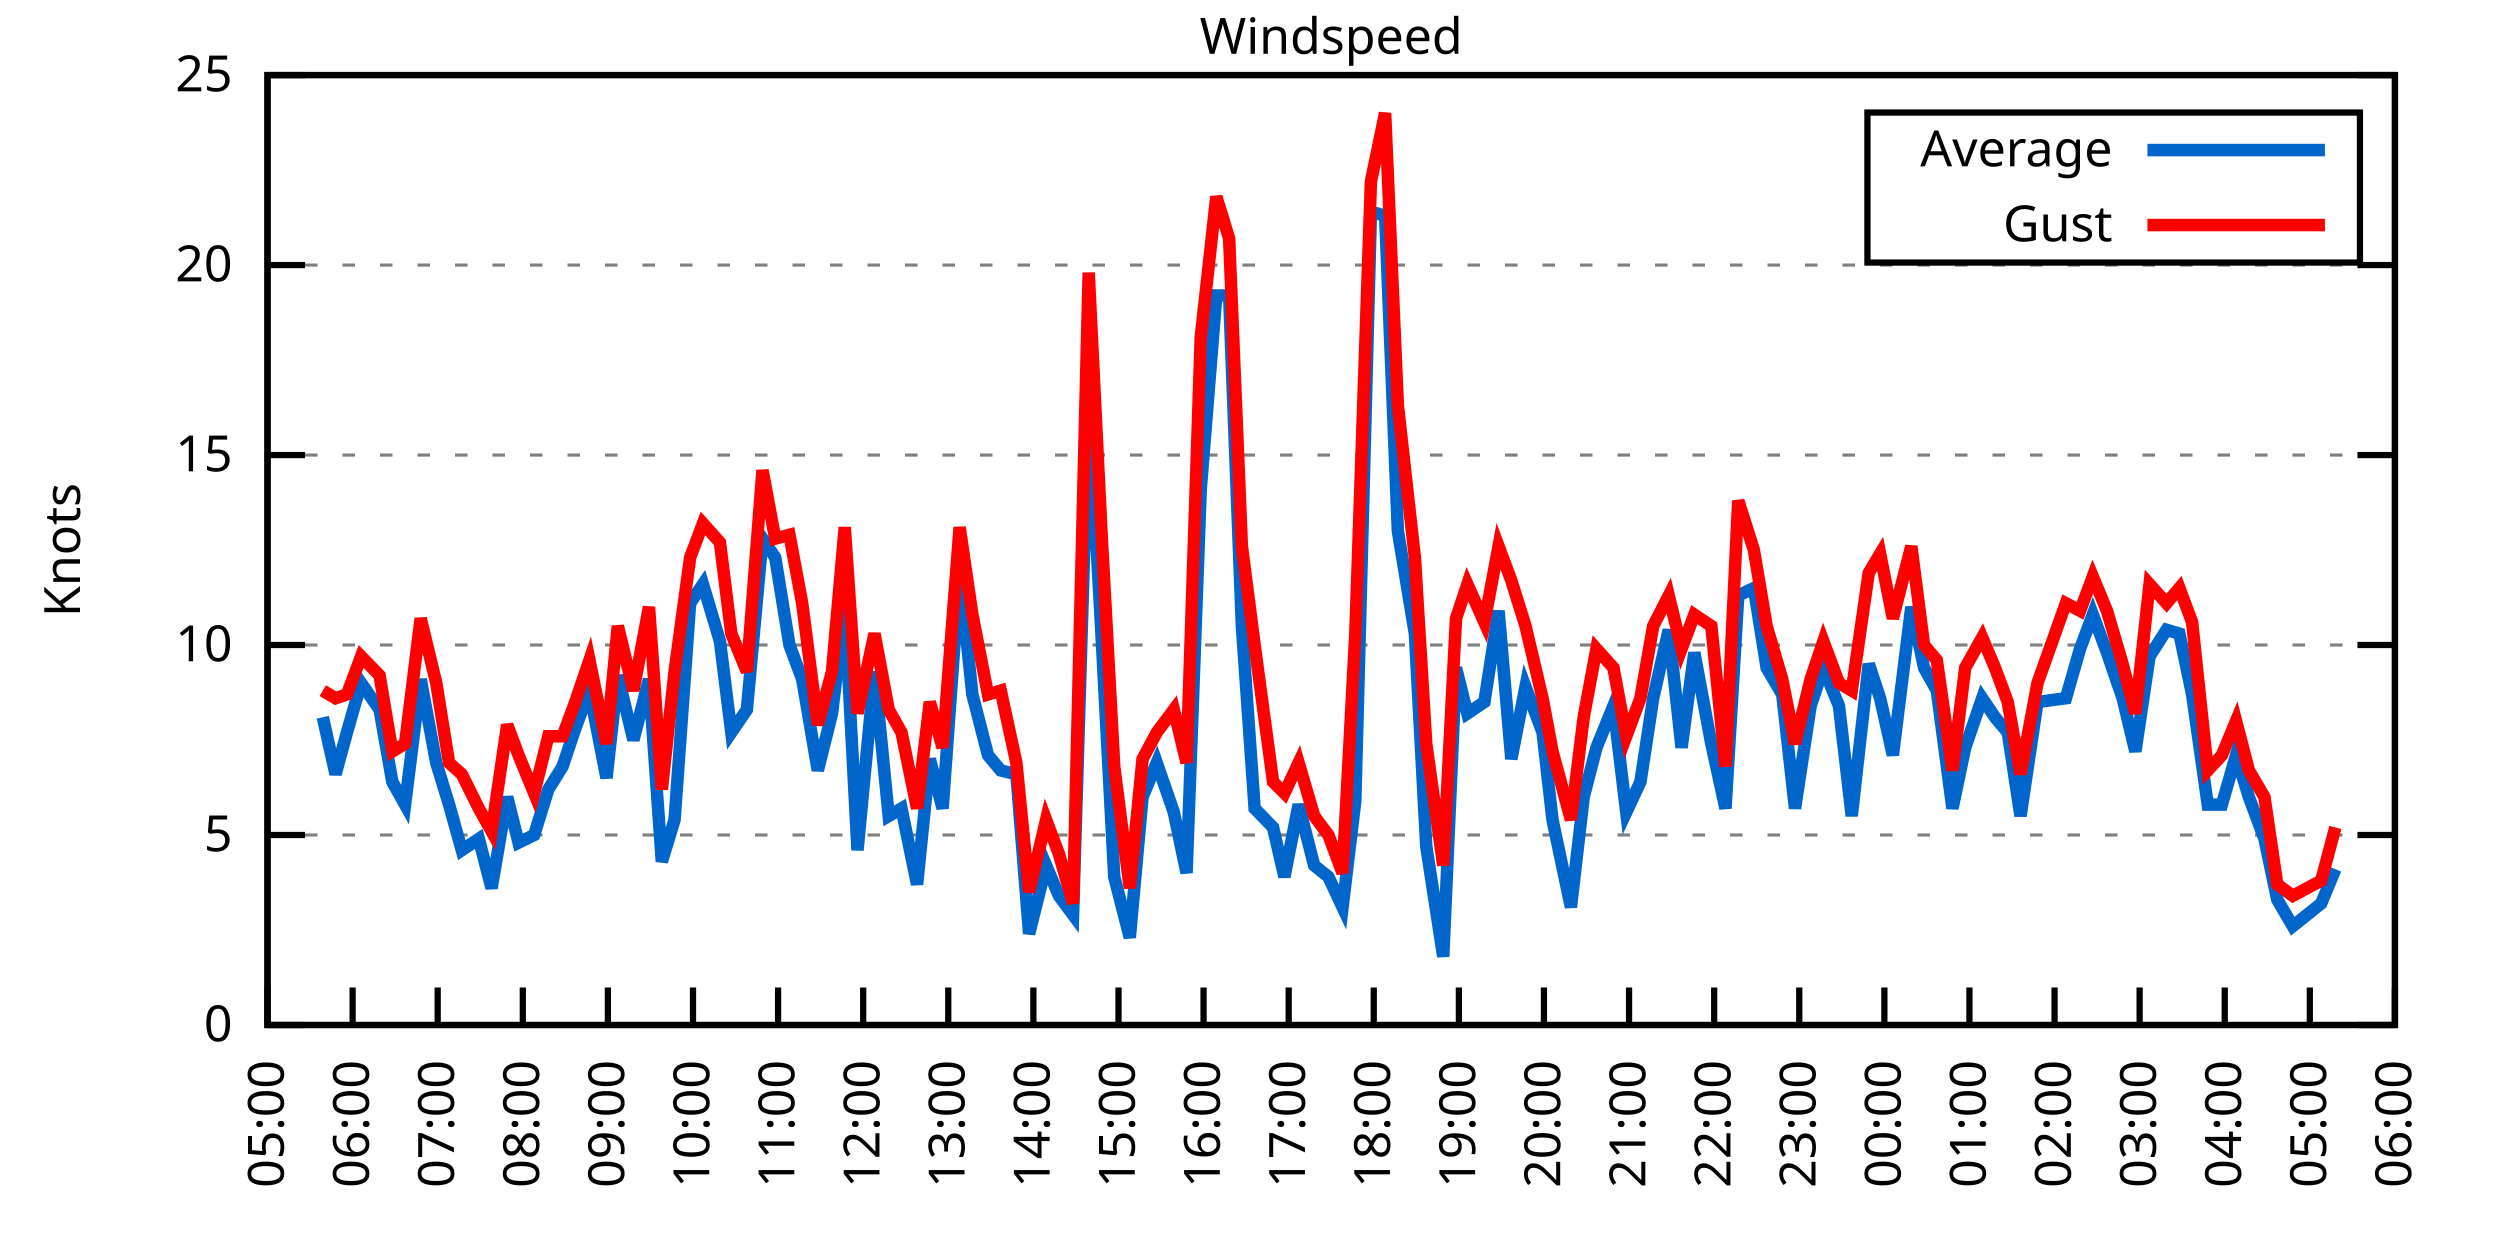
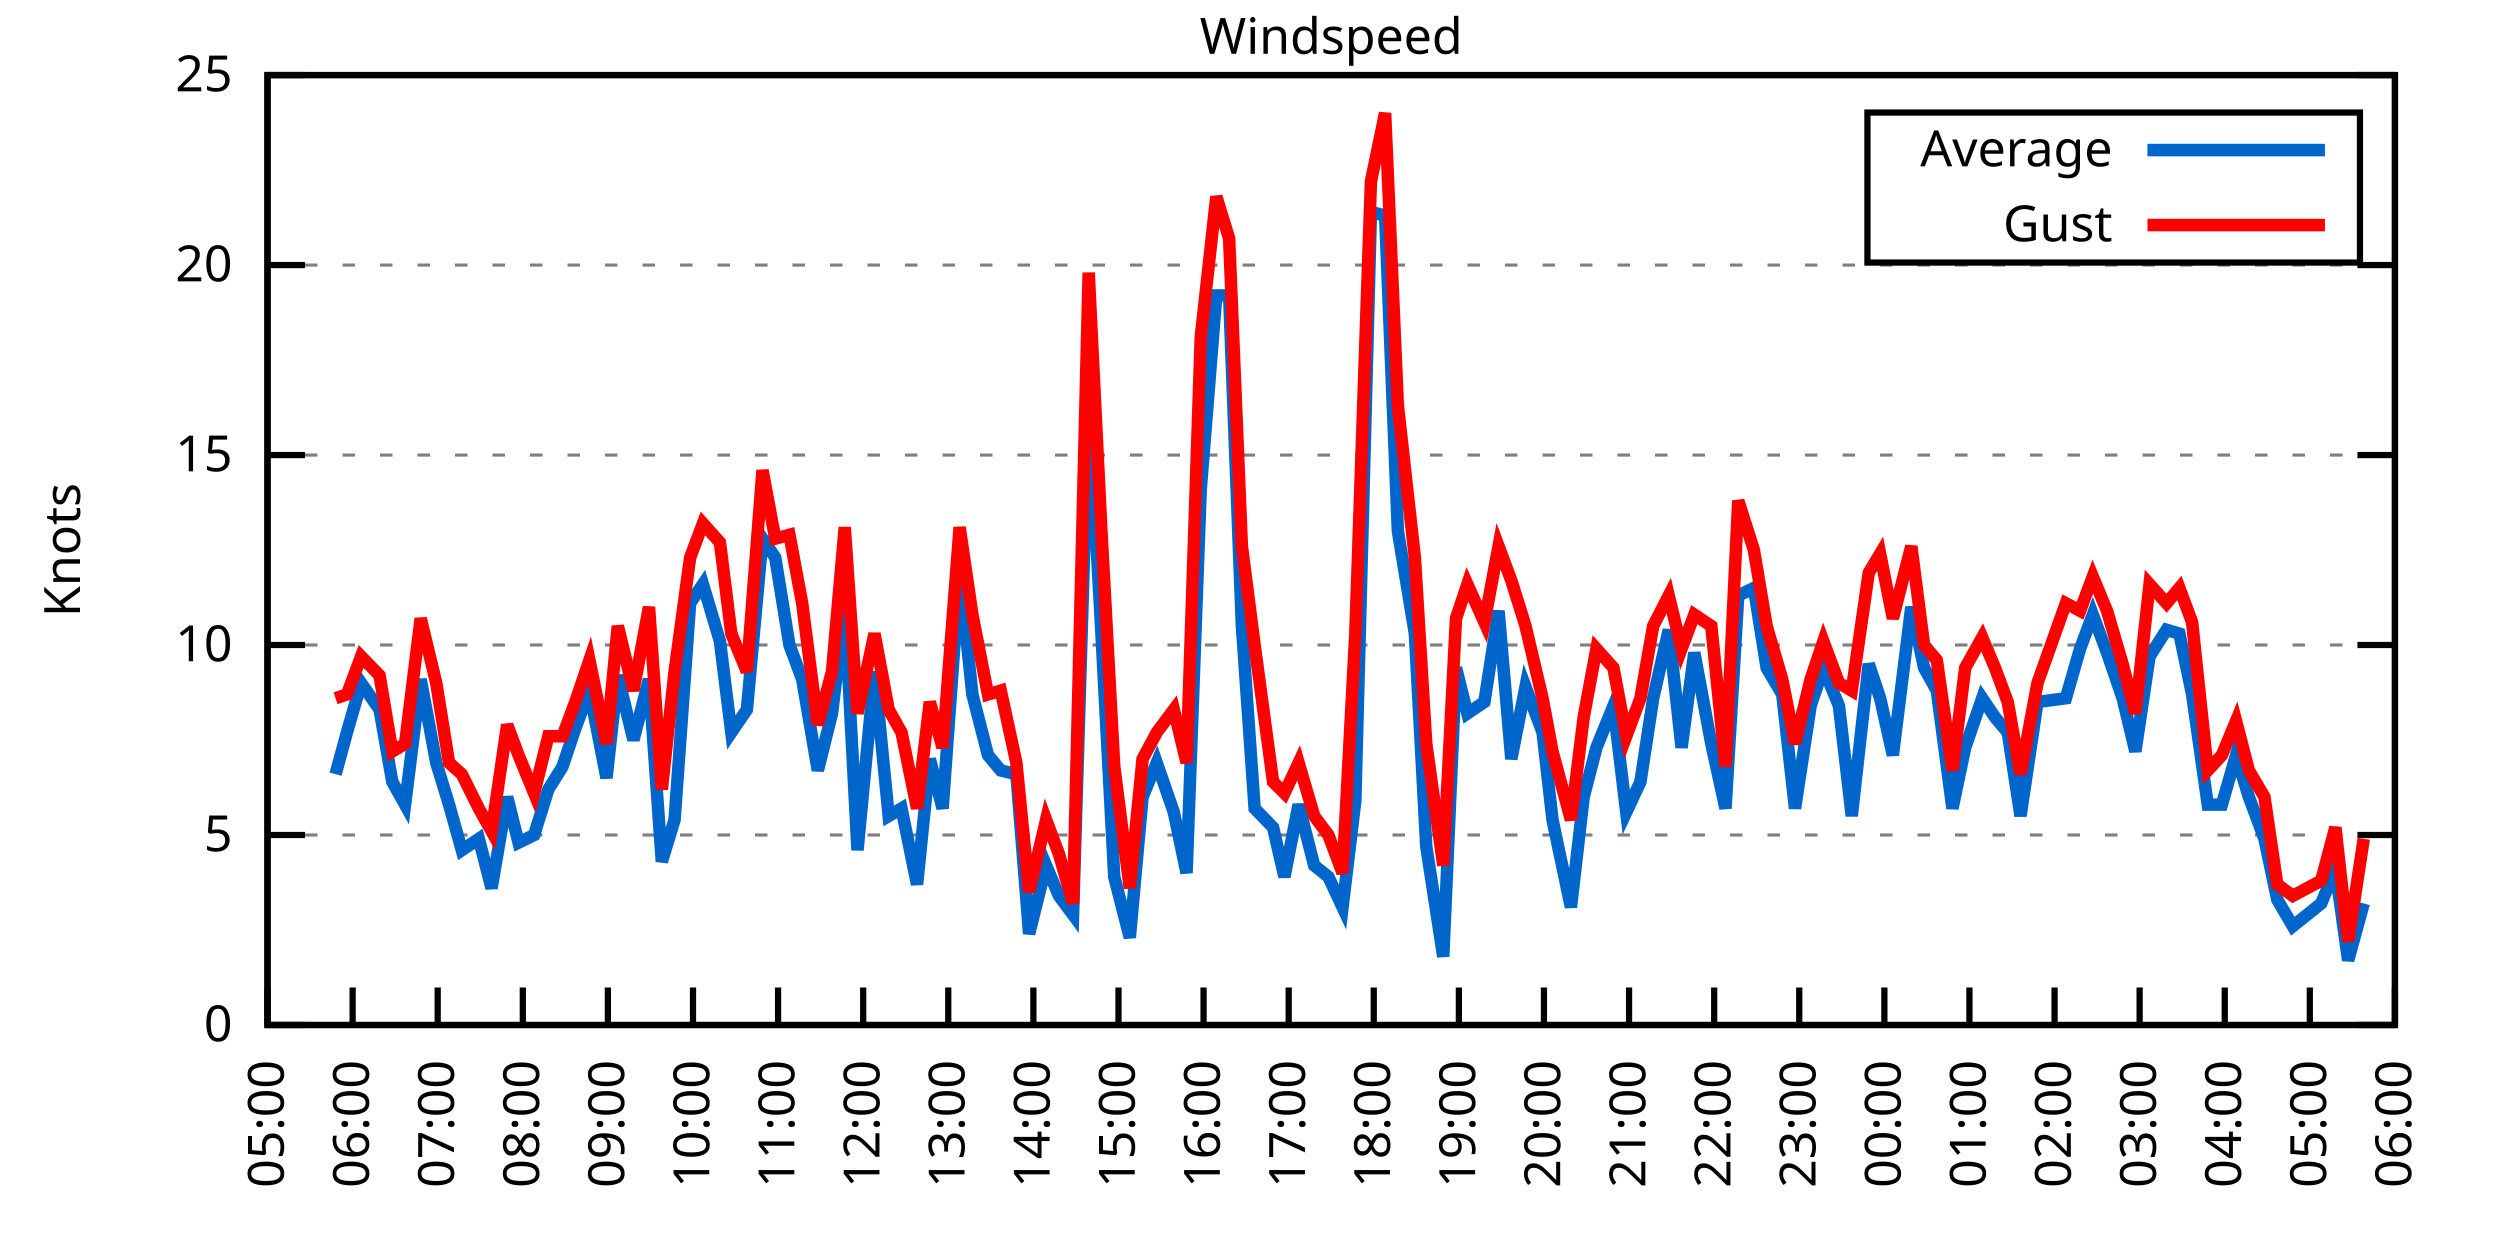
<svg xmlns="http://www.w3.org/2000/svg" xmlns:xlink="http://www.w3.org/1999/xlink" width="400" height="200" viewBox="0 0 400 200">
  <g id="gnuplot_canvas">
    <rect x="0" y="0" width="400" height="200" fill="none" />
    <defs>
      <circle id="gpDot" r="0.5" stroke-width="0.5" stroke="currentColor" />
      <path id="gpPt0" stroke-width="0.333" stroke="currentColor" d="M-1,0 h2 M0,-1 v2" />
      <path id="gpPt1" stroke-width="0.333" stroke="currentColor" d="M-1,-1 L1,1 M1,-1 L-1,1" />
      <path id="gpPt2" stroke-width="0.333" stroke="currentColor" d="M-1,0 L1,0 M0,-1 L0,1 M-1,-1 L1,1 M-1,1 L1,-1" />
      <rect id="gpPt3" stroke-width="0.333" stroke="currentColor" x="-1" y="-1" width="2" height="2" />
      <rect id="gpPt4" stroke-width="0.333" stroke="currentColor" fill="currentColor" x="-1" y="-1" width="2" height="2" />
      <circle id="gpPt5" stroke-width="0.333" stroke="currentColor" cx="0" cy="0" r="1" />
      <use xlink:href="#gpPt5" id="gpPt6" fill="currentColor" stroke="none" />
      <path id="gpPt7" stroke-width="0.333" stroke="currentColor" d="M0,-1.33 L-1.33,0.67 L1.33,0.67 z" />
      <use xlink:href="#gpPt7" id="gpPt8" fill="currentColor" stroke="none" />
      <use xlink:href="#gpPt7" id="gpPt9" stroke="currentColor" transform="rotate(180)" />
      <use xlink:href="#gpPt9" id="gpPt10" fill="currentColor" stroke="none" />
      <use xlink:href="#gpPt3" id="gpPt11" stroke="currentColor" transform="rotate(45)" />
      <use xlink:href="#gpPt11" id="gpPt12" fill="currentColor" stroke="none" />
      <path id="gpPt13" stroke-width="0.333" stroke="currentColor" d="M0,1.330 L1.265,0.411 L0.782,-1.067 L-0.782,-1.076 L-1.265,0.411 z" />
      <use xlink:href="#gpPt13" id="gpPt14" fill="currentColor" stroke="none" />
      <filter id="textbox" filterUnits="objectBoundingBox" x="0" y="0" height="1" width="1">
        <feFlood flood-color="white" flood-opacity="1" result="bgnd" />
        <feComposite in="SourceGraphic" in2="bgnd" operator="atop" />
      </filter>
      <filter id="greybox" filterUnits="objectBoundingBox" x="0" y="0" height="1" width="1">
        <feFlood flood-color="lightgrey" flood-opacity="1" result="grey" />
        <feComposite in="SourceGraphic" in2="grey" operator="atop" />
      </filter>
    </defs>
    <g fill="none" color="white" stroke="currentColor" stroke-width="1.00" stroke-linecap="butt" stroke-linejoin="miter">
</g>
    <g fill="none" color="black" stroke="currentColor" stroke-width="1.00" stroke-linecap="butt" stroke-linejoin="miter">
      <g stroke="none" shape-rendering="crispEdges">
        <polygon fill="rgb(255, 255, 255)" points="42.80,164.00 383.18,164.00 383.18,12.02 42.80,12.02 " />
      </g>
    </g>
    <g fill="none" color="black" stroke="currentColor" stroke-width="1.00" stroke-linecap="butt" stroke-linejoin="miter">
</g>
    <g fill="none" color="black" stroke="black" stroke-width="0.50" stroke-linecap="butt" stroke-linejoin="miter">
</g>
    <g fill="none" color="gray" stroke="currentColor" stroke-width="0.50" stroke-linecap="butt" stroke-linejoin="miter">
      <path stroke="gray" stroke-dasharray="2,4" class="gridline" d="M42.80,164.00 L383.19,164.00  " />
    </g>
    <g fill="none" color="gray" stroke="gray" stroke-width="1.00" stroke-linecap="butt" stroke-linejoin="miter">
</g>
    <g fill="none" color="black" stroke="currentColor" stroke-width="1.00" stroke-linecap="butt" stroke-linejoin="miter">
      <path stroke="black" d="M42.80,164.00 L48.80,164.00 M383.19,164.00 L377.19,164.00  " />
      <g transform="translate(37.20,166.60)" stroke="none" fill="black" font-family="Sans" font-size="8.00" text-anchor="end">
        <text>
          <tspan font-family="Sans"> 0</tspan>
        </text>
      </g>
    </g>
    <g fill="none" color="black" stroke="currentColor" stroke-width="1.00" stroke-linecap="butt" stroke-linejoin="miter">
</g>
    <g fill="none" color="black" stroke="black" stroke-width="0.50" stroke-linecap="butt" stroke-linejoin="miter">
</g>
    <g fill="none" color="gray" stroke="currentColor" stroke-width="0.50" stroke-linecap="butt" stroke-linejoin="miter">
      <path stroke="gray" stroke-dasharray="2,4" class="gridline" d="M42.80,133.60 L383.19,133.60  " />
    </g>
    <g fill="none" color="gray" stroke="gray" stroke-width="1.00" stroke-linecap="butt" stroke-linejoin="miter">
</g>
    <g fill="none" color="black" stroke="currentColor" stroke-width="1.00" stroke-linecap="butt" stroke-linejoin="miter">
      <path stroke="black" d="M42.80,133.60 L48.80,133.60 M383.19,133.60 L377.19,133.60  " />
      <g transform="translate(37.20,136.20)" stroke="none" fill="black" font-family="Sans" font-size="8.00" text-anchor="end">
        <text>
          <tspan font-family="Sans"> 5</tspan>
        </text>
      </g>
    </g>
    <g fill="none" color="black" stroke="currentColor" stroke-width="1.00" stroke-linecap="butt" stroke-linejoin="miter">
</g>
    <g fill="none" color="black" stroke="black" stroke-width="0.50" stroke-linecap="butt" stroke-linejoin="miter">
</g>
    <g fill="none" color="gray" stroke="currentColor" stroke-width="0.50" stroke-linecap="butt" stroke-linejoin="miter">
      <path stroke="gray" stroke-dasharray="2,4" class="gridline" d="M42.80,103.20 L383.19,103.20  " />
    </g>
    <g fill="none" color="gray" stroke="gray" stroke-width="1.00" stroke-linecap="butt" stroke-linejoin="miter">
</g>
    <g fill="none" color="black" stroke="currentColor" stroke-width="1.00" stroke-linecap="butt" stroke-linejoin="miter">
      <path stroke="black" d="M42.80,103.20 L48.80,103.20 M383.19,103.20 L377.19,103.20  " />
      <g transform="translate(37.20,105.80)" stroke="none" fill="black" font-family="Sans" font-size="8.00" text-anchor="end">
        <text>
          <tspan font-family="Sans"> 10</tspan>
        </text>
      </g>
    </g>
    <g fill="none" color="black" stroke="currentColor" stroke-width="1.00" stroke-linecap="butt" stroke-linejoin="miter">
</g>
    <g fill="none" color="black" stroke="black" stroke-width="0.50" stroke-linecap="butt" stroke-linejoin="miter">
</g>
    <g fill="none" color="gray" stroke="currentColor" stroke-width="0.50" stroke-linecap="butt" stroke-linejoin="miter">
      <path stroke="gray" stroke-dasharray="2,4" class="gridline" d="M42.80,72.81 L383.19,72.81  " />
    </g>
    <g fill="none" color="gray" stroke="gray" stroke-width="1.00" stroke-linecap="butt" stroke-linejoin="miter">
</g>
    <g fill="none" color="black" stroke="currentColor" stroke-width="1.00" stroke-linecap="butt" stroke-linejoin="miter">
      <path stroke="black" d="M42.80,72.81 L48.80,72.81 M383.19,72.81 L377.19,72.81  " />
      <g transform="translate(37.20,75.41)" stroke="none" fill="black" font-family="Sans" font-size="8.00" text-anchor="end">
        <text>
          <tspan font-family="Sans"> 15</tspan>
        </text>
      </g>
    </g>
    <g fill="none" color="black" stroke="currentColor" stroke-width="1.00" stroke-linecap="butt" stroke-linejoin="miter">
</g>
    <g fill="none" color="black" stroke="black" stroke-width="0.50" stroke-linecap="butt" stroke-linejoin="miter">
</g>
    <g fill="none" color="gray" stroke="currentColor" stroke-width="0.50" stroke-linecap="butt" stroke-linejoin="miter">
      <path stroke="gray" stroke-dasharray="2,4" class="gridline" d="M42.80,42.41 L383.19,42.41  " />
    </g>
    <g fill="none" color="gray" stroke="gray" stroke-width="1.00" stroke-linecap="butt" stroke-linejoin="miter">
</g>
    <g fill="none" color="black" stroke="currentColor" stroke-width="1.00" stroke-linecap="butt" stroke-linejoin="miter">
      <path stroke="black" d="M42.80,42.41 L48.80,42.41 M383.19,42.41 L377.19,42.41  " />
      <g transform="translate(37.20,45.01)" stroke="none" fill="black" font-family="Sans" font-size="8.00" text-anchor="end">
        <text>
          <tspan font-family="Sans"> 20</tspan>
        </text>
      </g>
    </g>
    <g fill="none" color="black" stroke="currentColor" stroke-width="1.00" stroke-linecap="butt" stroke-linejoin="miter">
</g>
    <g fill="none" color="black" stroke="black" stroke-width="0.50" stroke-linecap="butt" stroke-linejoin="miter">
</g>
    <g fill="none" color="gray" stroke="currentColor" stroke-width="0.50" stroke-linecap="butt" stroke-linejoin="miter">
      <path stroke="gray" stroke-dasharray="2,4" class="gridline" d="M42.80,12.01 L383.19,12.01  " />
    </g>
    <g fill="none" color="gray" stroke="gray" stroke-width="1.00" stroke-linecap="butt" stroke-linejoin="miter">
</g>
    <g fill="none" color="black" stroke="currentColor" stroke-width="1.00" stroke-linecap="butt" stroke-linejoin="miter">
      <path stroke="black" d="M42.80,12.01 L48.80,12.01 M383.19,12.01 L377.19,12.01  " />
      <g transform="translate(37.20,14.61)" stroke="none" fill="black" font-family="Sans" font-size="8.00" text-anchor="end">
        <text>
          <tspan font-family="Sans"> 25</tspan>
        </text>
      </g>
    </g>
    <g fill="none" color="black" stroke="currentColor" stroke-width="1.00" stroke-linecap="butt" stroke-linejoin="miter">
      <path stroke="black" d="M42.80,164.00 L42.80,158.00  " />
      <g transform="translate(45.40,169.60) rotate(270.00)" stroke="none" fill="black" font-family="Sans" font-size="8.00" text-anchor="end">
        <text>
          <tspan font-family="Sans">05:00</tspan>
        </text>
      </g>
    </g>
    <g fill="none" color="black" stroke="currentColor" stroke-width="1.00" stroke-linecap="butt" stroke-linejoin="miter">
      <path stroke="black" d="M56.42,164.00 L56.42,158.00  " />
      <g transform="translate(59.02,169.60) rotate(270.00)" stroke="none" fill="black" font-family="Sans" font-size="8.00" text-anchor="end">
        <text>
          <tspan font-family="Sans">06:00</tspan>
        </text>
      </g>
    </g>
    <g fill="none" color="black" stroke="currentColor" stroke-width="1.00" stroke-linecap="butt" stroke-linejoin="miter">
      <path stroke="black" d="M70.03,164.00 L70.03,158.00  " />
      <g transform="translate(72.63,169.60) rotate(270.00)" stroke="none" fill="black" font-family="Sans" font-size="8.00" text-anchor="end">
        <text>
          <tspan font-family="Sans">07:00</tspan>
        </text>
      </g>
    </g>
    <g fill="none" color="black" stroke="currentColor" stroke-width="1.00" stroke-linecap="butt" stroke-linejoin="miter">
      <path stroke="black" d="M83.65,164.00 L83.65,158.00  " />
      <g transform="translate(86.25,169.60) rotate(270.00)" stroke="none" fill="black" font-family="Sans" font-size="8.00" text-anchor="end">
        <text>
          <tspan font-family="Sans">08:00</tspan>
        </text>
      </g>
    </g>
    <g fill="none" color="black" stroke="currentColor" stroke-width="1.00" stroke-linecap="butt" stroke-linejoin="miter">
      <path stroke="black" d="M97.26,164.00 L97.26,158.00  " />
      <g transform="translate(99.86,169.60) rotate(270.00)" stroke="none" fill="black" font-family="Sans" font-size="8.00" text-anchor="end">
        <text>
          <tspan font-family="Sans">09:00</tspan>
        </text>
      </g>
    </g>
    <g fill="none" color="black" stroke="currentColor" stroke-width="1.00" stroke-linecap="butt" stroke-linejoin="miter">
      <path stroke="black" d="M110.88,164.00 L110.88,158.00  " />
      <g transform="translate(113.48,169.60) rotate(270.00)" stroke="none" fill="black" font-family="Sans" font-size="8.00" text-anchor="end">
        <text>
          <tspan font-family="Sans">10:00</tspan>
        </text>
      </g>
    </g>
    <g fill="none" color="black" stroke="currentColor" stroke-width="1.00" stroke-linecap="butt" stroke-linejoin="miter">
      <path stroke="black" d="M124.49,164.00 L124.49,158.00  " />
      <g transform="translate(127.09,169.60) rotate(270.00)" stroke="none" fill="black" font-family="Sans" font-size="8.00" text-anchor="end">
        <text>
          <tspan font-family="Sans">11:00</tspan>
        </text>
      </g>
    </g>
    <g fill="none" color="black" stroke="currentColor" stroke-width="1.00" stroke-linecap="butt" stroke-linejoin="miter">
      <path stroke="black" d="M138.11,164.00 L138.11,158.00  " />
      <g transform="translate(140.71,169.60) rotate(270.00)" stroke="none" fill="black" font-family="Sans" font-size="8.00" text-anchor="end">
        <text>
          <tspan font-family="Sans">12:00</tspan>
        </text>
      </g>
    </g>
    <g fill="none" color="black" stroke="currentColor" stroke-width="1.00" stroke-linecap="butt" stroke-linejoin="miter">
      <path stroke="black" d="M151.72,164.00 L151.72,158.00  " />
      <g transform="translate(154.32,169.60) rotate(270.00)" stroke="none" fill="black" font-family="Sans" font-size="8.00" text-anchor="end">
        <text>
          <tspan font-family="Sans">13:00</tspan>
        </text>
      </g>
    </g>
    <g fill="none" color="black" stroke="currentColor" stroke-width="1.00" stroke-linecap="butt" stroke-linejoin="miter">
      <path stroke="black" d="M165.34,164.00 L165.34,158.00  " />
      <g transform="translate(167.94,169.60) rotate(270.00)" stroke="none" fill="black" font-family="Sans" font-size="8.00" text-anchor="end">
        <text>
          <tspan font-family="Sans">14:00</tspan>
        </text>
      </g>
    </g>
    <g fill="none" color="black" stroke="currentColor" stroke-width="1.00" stroke-linecap="butt" stroke-linejoin="miter">
      <path stroke="black" d="M178.96,164.00 L178.96,158.00  " />
      <g transform="translate(181.56,169.60) rotate(270.00)" stroke="none" fill="black" font-family="Sans" font-size="8.00" text-anchor="end">
        <text>
          <tspan font-family="Sans">15:00</tspan>
        </text>
      </g>
    </g>
    <g fill="none" color="black" stroke="currentColor" stroke-width="1.00" stroke-linecap="butt" stroke-linejoin="miter">
      <path stroke="black" d="M192.57,164.00 L192.57,158.00  " />
      <g transform="translate(195.17,169.60) rotate(270.00)" stroke="none" fill="black" font-family="Sans" font-size="8.00" text-anchor="end">
        <text>
          <tspan font-family="Sans">16:00</tspan>
        </text>
      </g>
    </g>
    <g fill="none" color="black" stroke="currentColor" stroke-width="1.00" stroke-linecap="butt" stroke-linejoin="miter">
      <path stroke="black" d="M206.19,164.00 L206.19,158.00  " />
      <g transform="translate(208.79,169.60) rotate(270.00)" stroke="none" fill="black" font-family="Sans" font-size="8.00" text-anchor="end">
        <text>
          <tspan font-family="Sans">17:00</tspan>
        </text>
      </g>
    </g>
    <g fill="none" color="black" stroke="currentColor" stroke-width="1.00" stroke-linecap="butt" stroke-linejoin="miter">
      <path stroke="black" d="M219.80,164.00 L219.80,158.00  " />
      <g transform="translate(222.40,169.60) rotate(270.00)" stroke="none" fill="black" font-family="Sans" font-size="8.00" text-anchor="end">
        <text>
          <tspan font-family="Sans">18:00</tspan>
        </text>
      </g>
    </g>
    <g fill="none" color="black" stroke="currentColor" stroke-width="1.00" stroke-linecap="butt" stroke-linejoin="miter">
      <path stroke="black" d="M233.42,164.00 L233.42,158.00  " />
      <g transform="translate(236.02,169.60) rotate(270.00)" stroke="none" fill="black" font-family="Sans" font-size="8.00" text-anchor="end">
        <text>
          <tspan font-family="Sans">19:00</tspan>
        </text>
      </g>
    </g>
    <g fill="none" color="black" stroke="currentColor" stroke-width="1.00" stroke-linecap="butt" stroke-linejoin="miter">
      <path stroke="black" d="M247.03,164.00 L247.03,158.00  " />
      <g transform="translate(249.63,169.60) rotate(270.00)" stroke="none" fill="black" font-family="Sans" font-size="8.00" text-anchor="end">
        <text>
          <tspan font-family="Sans">20:00</tspan>
        </text>
      </g>
    </g>
    <g fill="none" color="black" stroke="currentColor" stroke-width="1.00" stroke-linecap="butt" stroke-linejoin="miter">
      <path stroke="black" d="M260.65,164.00 L260.65,158.00  " />
      <g transform="translate(263.25,169.60) rotate(270.00)" stroke="none" fill="black" font-family="Sans" font-size="8.00" text-anchor="end">
        <text>
          <tspan font-family="Sans">21:00</tspan>
        </text>
      </g>
    </g>
    <g fill="none" color="black" stroke="currentColor" stroke-width="1.00" stroke-linecap="butt" stroke-linejoin="miter">
      <path stroke="black" d="M274.27,164.00 L274.27,158.00  " />
      <g transform="translate(276.87,169.60) rotate(270.00)" stroke="none" fill="black" font-family="Sans" font-size="8.00" text-anchor="end">
        <text>
          <tspan font-family="Sans">22:00</tspan>
        </text>
      </g>
    </g>
    <g fill="none" color="black" stroke="currentColor" stroke-width="1.00" stroke-linecap="butt" stroke-linejoin="miter">
      <path stroke="black" d="M287.88,164.00 L287.88,158.00  " />
      <g transform="translate(290.48,169.60) rotate(270.00)" stroke="none" fill="black" font-family="Sans" font-size="8.00" text-anchor="end">
        <text>
          <tspan font-family="Sans">23:00</tspan>
        </text>
      </g>
    </g>
    <g fill="none" color="black" stroke="currentColor" stroke-width="1.00" stroke-linecap="butt" stroke-linejoin="miter">
      <path stroke="black" d="M301.50,164.00 L301.50,158.00  " />
      <g transform="translate(304.10,169.60) rotate(270.00)" stroke="none" fill="black" font-family="Sans" font-size="8.00" text-anchor="end">
        <text>
          <tspan font-family="Sans">00:00</tspan>
        </text>
      </g>
    </g>
    <g fill="none" color="black" stroke="currentColor" stroke-width="1.00" stroke-linecap="butt" stroke-linejoin="miter">
      <path stroke="black" d="M315.11,164.00 L315.11,158.00  " />
      <g transform="translate(317.71,169.60) rotate(270.00)" stroke="none" fill="black" font-family="Sans" font-size="8.00" text-anchor="end">
        <text>
          <tspan font-family="Sans">01:00</tspan>
        </text>
      </g>
    </g>
    <g fill="none" color="black" stroke="currentColor" stroke-width="1.00" stroke-linecap="butt" stroke-linejoin="miter">
      <path stroke="black" d="M328.73,164.00 L328.73,158.00  " />
      <g transform="translate(331.33,169.60) rotate(270.00)" stroke="none" fill="black" font-family="Sans" font-size="8.00" text-anchor="end">
        <text>
          <tspan font-family="Sans">02:00</tspan>
        </text>
      </g>
    </g>
    <g fill="none" color="black" stroke="currentColor" stroke-width="1.00" stroke-linecap="butt" stroke-linejoin="miter">
      <path stroke="black" d="M342.34,164.00 L342.34,158.00  " />
      <g transform="translate(344.94,169.60) rotate(270.00)" stroke="none" fill="black" font-family="Sans" font-size="8.00" text-anchor="end">
        <text>
          <tspan font-family="Sans">03:00</tspan>
        </text>
      </g>
    </g>
    <g fill="none" color="black" stroke="currentColor" stroke-width="1.00" stroke-linecap="butt" stroke-linejoin="miter">
      <path stroke="black" d="M355.96,164.00 L355.96,158.00  " />
      <g transform="translate(358.56,169.60) rotate(270.00)" stroke="none" fill="black" font-family="Sans" font-size="8.00" text-anchor="end">
        <text>
          <tspan font-family="Sans">04:00</tspan>
        </text>
      </g>
    </g>
    <g fill="none" color="black" stroke="currentColor" stroke-width="1.00" stroke-linecap="butt" stroke-linejoin="miter">
      <path stroke="black" d="M369.57,164.00 L369.57,158.00  " />
      <g transform="translate(372.17,169.60) rotate(270.00)" stroke="none" fill="black" font-family="Sans" font-size="8.00" text-anchor="end">
        <text>
          <tspan font-family="Sans">05:00</tspan>
        </text>
      </g>
    </g>
    <g fill="none" color="black" stroke="currentColor" stroke-width="1.00" stroke-linecap="butt" stroke-linejoin="miter">
      <path stroke="black" d="M383.19,164.00 L383.19,158.00  " />
      <g transform="translate(385.79,169.60) rotate(270.00)" stroke="none" fill="black" font-family="Sans" font-size="8.00" text-anchor="end">
        <text>
          <tspan font-family="Sans">06:00</tspan>
        </text>
      </g>
    </g>
    <g fill="none" color="black" stroke="currentColor" stroke-width="1.00" stroke-linecap="butt" stroke-linejoin="miter">
</g>
    <g fill="none" color="black" stroke="currentColor" stroke-width="1.00" stroke-linecap="butt" stroke-linejoin="miter">
      <path stroke="black" d="M42.80,12.01 L42.80,164.00 L383.19,164.00 L383.19,12.01 L42.80,12.01 Z  " />
    </g>
    <g fill="none" color="black" stroke="currentColor" stroke-width="1.00" stroke-linecap="butt" stroke-linejoin="miter">
</g>
    <g fill="none" color="black" stroke="currentColor" stroke-width="1.00" stroke-linecap="butt" stroke-linejoin="miter">
      <path stroke="black" d="M298.79,42.01 L298.79,18.01 L377.59,18.01 L377.59,42.01 L298.79,42.01 Z  " />
    </g>
    <g id="Windspeed_plot_1">
      <g fill="none" color="white" stroke="black" stroke-width="2.00" stroke-linecap="butt" stroke-linejoin="miter">
</g>
      <g fill="none" color="black" stroke="currentColor" stroke-width="2.00" stroke-linecap="butt" stroke-linejoin="miter">
        <g transform="translate(337.99,26.61)" stroke="none" fill="black" font-family="Sans" font-size="8.00" text-anchor="end">
          <text>
            <tspan font-family="Sans">Average</tspan>
          </text>
        </g>
      </g>
      <g fill="none" color="black" stroke="currentColor" stroke-width="2.00" stroke-linecap="butt" stroke-linejoin="miter">
-         <path stroke="rgb(  0, 102, 204)" d="M343.59,24.01 L371.99,24.01 M51.65,114.76 L53.69,123.87 L55.51,117.19 L57.78,109.28 L60.73,113.54 L62.77,125.09   L64.81,128.74 L67.31,108.68 L69.80,122.05 L71.85,128.74 L73.89,136.03 L76.61,134.21 L78.65,142.11 L81.15,127.52   L82.97,134.82 L85.46,133.60 L87.73,126.31 L90.00,122.66 L92.04,116.58 L94.31,110.50 L97.04,124.48 L98.85,108.07   L101.35,118.40 L103.84,108.68 L105.89,137.86 L107.93,131.17 L110.42,96.52 L112.47,93.48 L115.19,102.60 L117.01,117.19   L119.50,113.54 L122.00,86.18 L124.04,89.22 L126.31,103.20 L128.35,108.68 L130.85,123.27 L133.12,114.15 L135.16,97.12   L137.20,136.03 L139.92,107.46 L142.19,130.56 L144.24,129.35 L146.73,141.51 L148.77,121.44 L150.82,129.35 L153.54,91.65   L155.58,111.11 L158.08,120.83 L160.12,123.27 L162.62,123.87 L164.66,149.41 L167.38,138.47 L169.43,143.33 L171.69,146.37   L174.19,64.29 L176.23,101.38 L178.28,140.29 L180.77,150.02 L182.81,127.52 L185.08,122.05 L187.81,129.95 L189.85,139.68   L192.12,78.28 L194.61,47.27 L196.66,47.27 L198.70,100.16 L200.74,129.35 L203.69,132.39 L205.51,140.29 L207.78,128.74   L210.27,138.47 L212.54,140.29 L214.81,145.15 L216.85,128.13 L219.35,33.90 L221.62,34.50 L223.66,84.97 L226.38,101.38   L228.20,135.43 L230.92,153.06 L232.96,106.85 L234.78,114.15 L237.50,112.32 L239.77,97.73 L241.81,121.44 L244.08,109.89   L246.81,117.19 L248.40,131.17 L251.35,145.15 L253.39,127.52 L255.43,119.62 L258.15,112.93 L260.20,129.95 L262.47,125.09   L264.51,111.72 L267.00,100.77 L269.05,119.62 L271.09,104.42 L273.81,119.01 L276.08,129.35 L278.12,95.30 L280.62,94.08   L282.66,106.85 L285.16,111.11 L287.20,129.35 L289.70,112.93 L291.74,106.85 L294.23,112.93 L296.28,130.56 L299.00,106.24   L300.82,111.72 L302.86,120.83 L305.81,97.12 L307.85,106.85 L309.89,110.50 L312.39,129.35 L314.43,119.62 L317.15,111.72   L319.20,114.76 L321.24,117.19 L323.28,130.56 L326.00,112.32 L330.54,111.72 L332.81,103.81 L334.85,98.34 L337.12,104.42   L339.62,111.72 L341.66,120.23 L343.93,105.03 L346.65,100.77 L348.70,101.38 L350.74,111.11 L353.24,128.74 L355.50,128.74   L357.77,120.83 L359.82,127.52 L362.31,134.21 L364.36,143.94 L366.85,148.19 L371.39,144.55 L373.66,139.07  " />
+         <path stroke="rgb(  0, 102, 204)" d="M343.59,24.01 L371.99,24.01 M53.69,123.87 L55.51,117.19 L57.78,109.28 L60.73,113.54 L62.77,125.09 L64.81,128.74   L67.31,108.68 L69.80,122.05 L71.85,128.74 L73.89,136.03 L76.61,134.21 L78.65,142.11 L81.15,127.52 L82.97,134.82   L85.46,133.60 L87.73,126.31 L90.00,122.66 L92.04,116.58 L94.31,110.50 L97.04,124.48 L98.85,108.07 L101.35,118.40   L103.84,108.68 L105.89,137.86 L107.93,131.17 L110.42,96.52 L112.47,93.48 L115.19,102.60 L117.01,117.19 L119.50,113.54   L122.00,86.18 L124.04,89.22 L126.31,103.20 L128.35,108.68 L130.85,123.27 L133.12,114.15 L135.16,97.12 L137.20,136.03   L139.92,107.46 L142.19,130.56 L144.24,129.35 L146.73,141.51 L148.77,121.44 L150.82,129.35 L153.54,91.65 L155.58,111.11   L158.08,120.83 L160.12,123.27 L162.62,123.87 L164.66,149.41 L167.38,138.47 L169.43,143.33 L171.69,146.37 L174.19,64.29   L176.23,101.38 L178.28,140.29 L180.77,150.02 L182.81,127.52 L185.08,122.05 L187.81,129.95 L189.85,139.68 L192.12,78.28   L194.61,47.27 L196.66,47.27 L198.70,100.16 L200.74,129.35 L203.69,132.39 L205.51,140.29 L207.78,128.74 L210.27,138.47   L212.54,140.29 L214.81,145.15 L216.85,128.13 L219.35,33.90 L221.62,34.50 L223.66,84.97 L226.38,101.38 L228.20,135.43   L230.92,153.06 L232.96,106.85 L234.78,114.15 L237.50,112.32 L239.77,97.73 L241.81,121.44 L244.08,109.89 L246.81,117.19   L248.40,131.17 L251.35,145.15 L253.39,127.52 L255.43,119.62 L258.15,112.93 L260.20,129.95 L262.47,125.09 L264.51,111.72   L267.00,100.77 L269.05,119.62 L271.09,104.42 L273.81,119.01 L276.08,129.35 L278.12,95.30 L280.62,94.08 L282.66,106.85   L285.16,111.11 L287.20,129.35 L289.70,112.93 L291.74,106.85 L294.23,112.93 L296.28,130.56 L299.00,106.24 L300.82,111.72   L302.86,120.83 L305.81,97.12 L307.85,106.85 L309.89,110.50 L312.39,129.35 L314.43,119.62 L317.15,111.72 L319.20,114.76   L321.24,117.19 L323.28,130.56 L326.00,112.32 L330.54,111.72 L332.81,103.81 L334.85,98.34 L337.12,104.42 L339.62,111.72   L341.66,120.23 L343.93,105.03 L346.65,100.77 L348.70,101.38 L350.74,111.11 L353.24,128.74 L355.50,128.74 L357.77,120.83   L359.82,127.52 L362.31,134.21 L364.36,143.94 L366.85,148.19 L371.39,144.55 L373.66,139.07 L375.70,153.66 L378.20,144.55    " />
      </g>
    </g>
    <g id="Windspeed_plot_2">
      <g fill="none" color="black" stroke="currentColor" stroke-width="2.00" stroke-linecap="butt" stroke-linejoin="miter">
        <g transform="translate(337.99,38.61)" stroke="none" fill="black" font-family="Sans" font-size="8.00" text-anchor="end">
          <text>
            <tspan font-family="Sans">Gust</tspan>
          </text>
        </g>
      </g>
      <g fill="none" color="black" stroke="currentColor" stroke-width="2.00" stroke-linecap="butt" stroke-linejoin="miter">
-         <path stroke="rgb(255,   0,   0)" d="M343.59,36.01 L371.99,36.01 M51.65,110.50 L53.69,111.72 L55.51,111.11 L57.78,105.03 L60.73,108.07 L62.77,120.23   L64.81,119.01 L67.31,98.95 L69.80,109.28 L71.85,122.05 L73.89,123.87 L76.61,129.35 L78.65,132.99 L81.15,115.97   L82.97,120.83 L85.46,126.91 L87.73,117.80 L90.00,117.80 L92.04,112.32 L94.31,105.64 L97.04,119.01 L98.85,100.16   L101.35,110.50 L103.84,97.12 L105.89,126.31 L107.93,107.46 L110.42,89.22 L112.47,83.75 L115.19,86.79 L117.01,101.38   L119.50,107.46 L122.00,75.24 L124.04,86.18 L126.31,85.57 L128.35,96.52 L130.85,115.97 L133.12,107.46 L135.16,84.36   L137.20,114.15 L139.92,101.38 L142.19,113.54 L144.24,117.19 L146.73,129.35 L148.77,112.32 L150.82,119.62 L153.54,84.36   L155.58,98.34 L158.08,111.11 L160.12,110.50 L162.62,122.05 L164.66,142.72 L167.38,131.17 L169.43,136.64 L171.69,144.55   L174.19,43.62 L176.23,84.97 L178.28,122.66 L180.77,142.11 L182.81,121.44 L185.08,117.19 L187.81,113.54 L189.85,122.05   L192.12,53.96 L194.61,31.46 L196.66,38.15 L198.70,87.40 L200.74,103.20 L203.69,125.09 L205.51,126.91 L207.78,122.05   L210.27,130.56 L212.54,133.60 L214.81,139.68 L216.85,101.38 L219.35,29.03 L221.62,18.09 L223.66,64.90 L226.38,89.22   L228.20,119.01 L230.92,138.47 L232.96,98.95 L234.78,93.48 L237.50,99.56 L239.77,87.40 L241.81,92.87 L244.08,100.16   L246.81,111.72 L248.40,120.23 L251.35,131.17 L253.39,114.76 L255.43,103.81 L258.15,106.85 L260.20,117.80 L262.47,111.72   L264.51,100.16 L267.00,95.30 L269.05,103.81 L271.09,98.34 L273.81,100.16 L276.08,122.66 L278.12,80.10 L280.62,88.00   L282.66,100.16 L285.16,108.68 L287.20,119.01 L289.70,108.68 L291.74,102.60 L294.23,109.28 L296.28,110.50 L299.00,91.65   L300.82,88.61 L302.86,98.95 L305.81,87.40 L307.85,103.20 L309.89,105.64 L312.39,123.27 L314.43,106.85 L317.15,101.99   L319.20,106.85 L321.24,112.32 L323.28,123.87 L326.00,109.28 L330.54,96.52 L332.81,97.73 L334.85,92.26 L337.12,97.73   L339.62,106.24 L341.66,114.15 L343.93,93.48 L346.65,96.52 L348.70,94.08 L350.74,99.56 L353.24,123.27 L355.50,120.83   L357.77,115.36 L359.82,123.27 L362.31,127.52 L364.36,141.51 L366.85,143.33 L371.39,140.90 L373.66,132.39  " />
+         <path stroke="rgb(255,   0,   0)" d="M343.59,36.01 L371.99,36.01 M53.69,111.72 L55.51,111.11 L57.78,105.03 L60.73,108.07 L62.77,120.23 L64.81,119.01   L67.31,98.95 L69.80,109.28 L71.85,122.05 L73.89,123.87 L76.61,129.35 L78.65,132.99 L81.15,115.97 L82.97,120.83   L85.46,126.91 L87.73,117.80 L90.00,117.80 L92.04,112.32 L94.31,105.64 L97.04,119.01 L98.85,100.16 L101.35,110.50   L103.84,97.12 L105.89,126.31 L107.93,107.46 L110.42,89.22 L112.47,83.75 L115.19,86.79 L117.01,101.38 L119.50,107.46   L122.00,75.24 L124.04,86.18 L126.31,85.57 L128.35,96.52 L130.85,115.97 L133.12,107.46 L135.16,84.36 L137.20,114.15   L139.92,101.38 L142.19,113.54 L144.24,117.19 L146.73,129.35 L148.77,112.32 L150.82,119.62 L153.54,84.36 L155.58,98.34   L158.08,111.11 L160.12,110.50 L162.62,122.05 L164.66,142.72 L167.38,131.17 L169.43,136.64 L171.69,144.55 L174.19,43.62   L176.23,84.97 L178.28,122.66 L180.77,142.11 L182.81,121.44 L185.08,117.19 L187.81,113.54 L189.85,122.05 L192.12,53.96   L194.61,31.46 L196.66,38.15 L198.70,87.40 L200.74,103.20 L203.69,125.09 L205.51,126.91 L207.78,122.05 L210.27,130.56   L212.54,133.60 L214.81,139.68 L216.85,101.38 L219.35,29.03 L221.62,18.09 L223.66,64.90 L226.38,89.22 L228.20,119.01   L230.92,138.47 L232.96,98.95 L234.78,93.48 L237.50,99.56 L239.77,87.40 L241.81,92.87 L244.08,100.16 L246.81,111.72   L248.40,120.23 L251.35,131.17 L253.39,114.76 L255.43,103.81 L258.15,106.85 L260.20,117.80 L262.47,111.72 L264.51,100.16   L267.00,95.30 L269.05,103.81 L271.09,98.34 L273.81,100.16 L276.08,122.66 L278.12,80.10 L280.62,88.00 L282.66,100.16   L285.16,108.68 L287.20,119.01 L289.70,108.68 L291.74,102.60 L294.23,109.28 L296.28,110.50 L299.00,91.65 L300.82,88.61   L302.86,98.95 L305.81,87.40 L307.85,103.20 L309.89,105.64 L312.39,123.27 L314.43,106.85 L317.15,101.99 L319.20,106.85   L321.24,112.32 L323.28,123.87 L326.00,109.28 L330.54,96.52 L332.81,97.73 L334.85,92.26 L337.12,97.73 L339.62,106.24   L341.66,114.15 L343.93,93.48 L346.65,96.52 L348.70,94.08 L350.74,99.56 L353.24,123.27 L355.50,120.83 L357.77,115.36   L359.82,123.27 L362.31,127.52 L364.36,141.51 L366.85,143.33 L371.39,140.90 L373.66,132.39 L375.70,150.62 L378.20,134.21    " />
      </g>
    </g>
    <g fill="none" color="black" stroke="currentColor" stroke-width="2.00" stroke-linecap="butt" stroke-linejoin="miter">
</g>
    <g fill="none" color="black" stroke="black" stroke-width="1.00" stroke-linecap="butt" stroke-linejoin="miter">
</g>
    <g fill="none" color="black" stroke="currentColor" stroke-width="1.00" stroke-linecap="butt" stroke-linejoin="miter">
      <path stroke="black" d="M42.80,12.01 L42.80,164.00 L383.19,164.00 L383.19,12.01 L42.80,12.01 Z  " />
      <g transform="translate(12.80,88.01) rotate(270.00)" stroke="none" fill="black" font-family="Sans" font-size="8.00" text-anchor="middle">
        <text>
          <tspan font-family="Sans">Knots</tspan>
        </text>
      </g>
    </g>
    <g fill="none" color="black" stroke="currentColor" stroke-width="1.00" stroke-linecap="butt" stroke-linejoin="miter">
</g>
    <g fill="none" color="black" stroke="currentColor" stroke-width="1.00" stroke-linecap="butt" stroke-linejoin="miter">
      <g transform="translate(212.99,8.61)" stroke="none" fill="black" font-family="Sans" font-size="8.00" text-anchor="middle">
        <text>
          <tspan font-family="Sans">Windspeed</tspan>
        </text>
      </g>
    </g>
    <g fill="none" color="black" stroke="currentColor" stroke-width="1.00" stroke-linecap="butt" stroke-linejoin="miter">
</g>
  </g>
</svg>
